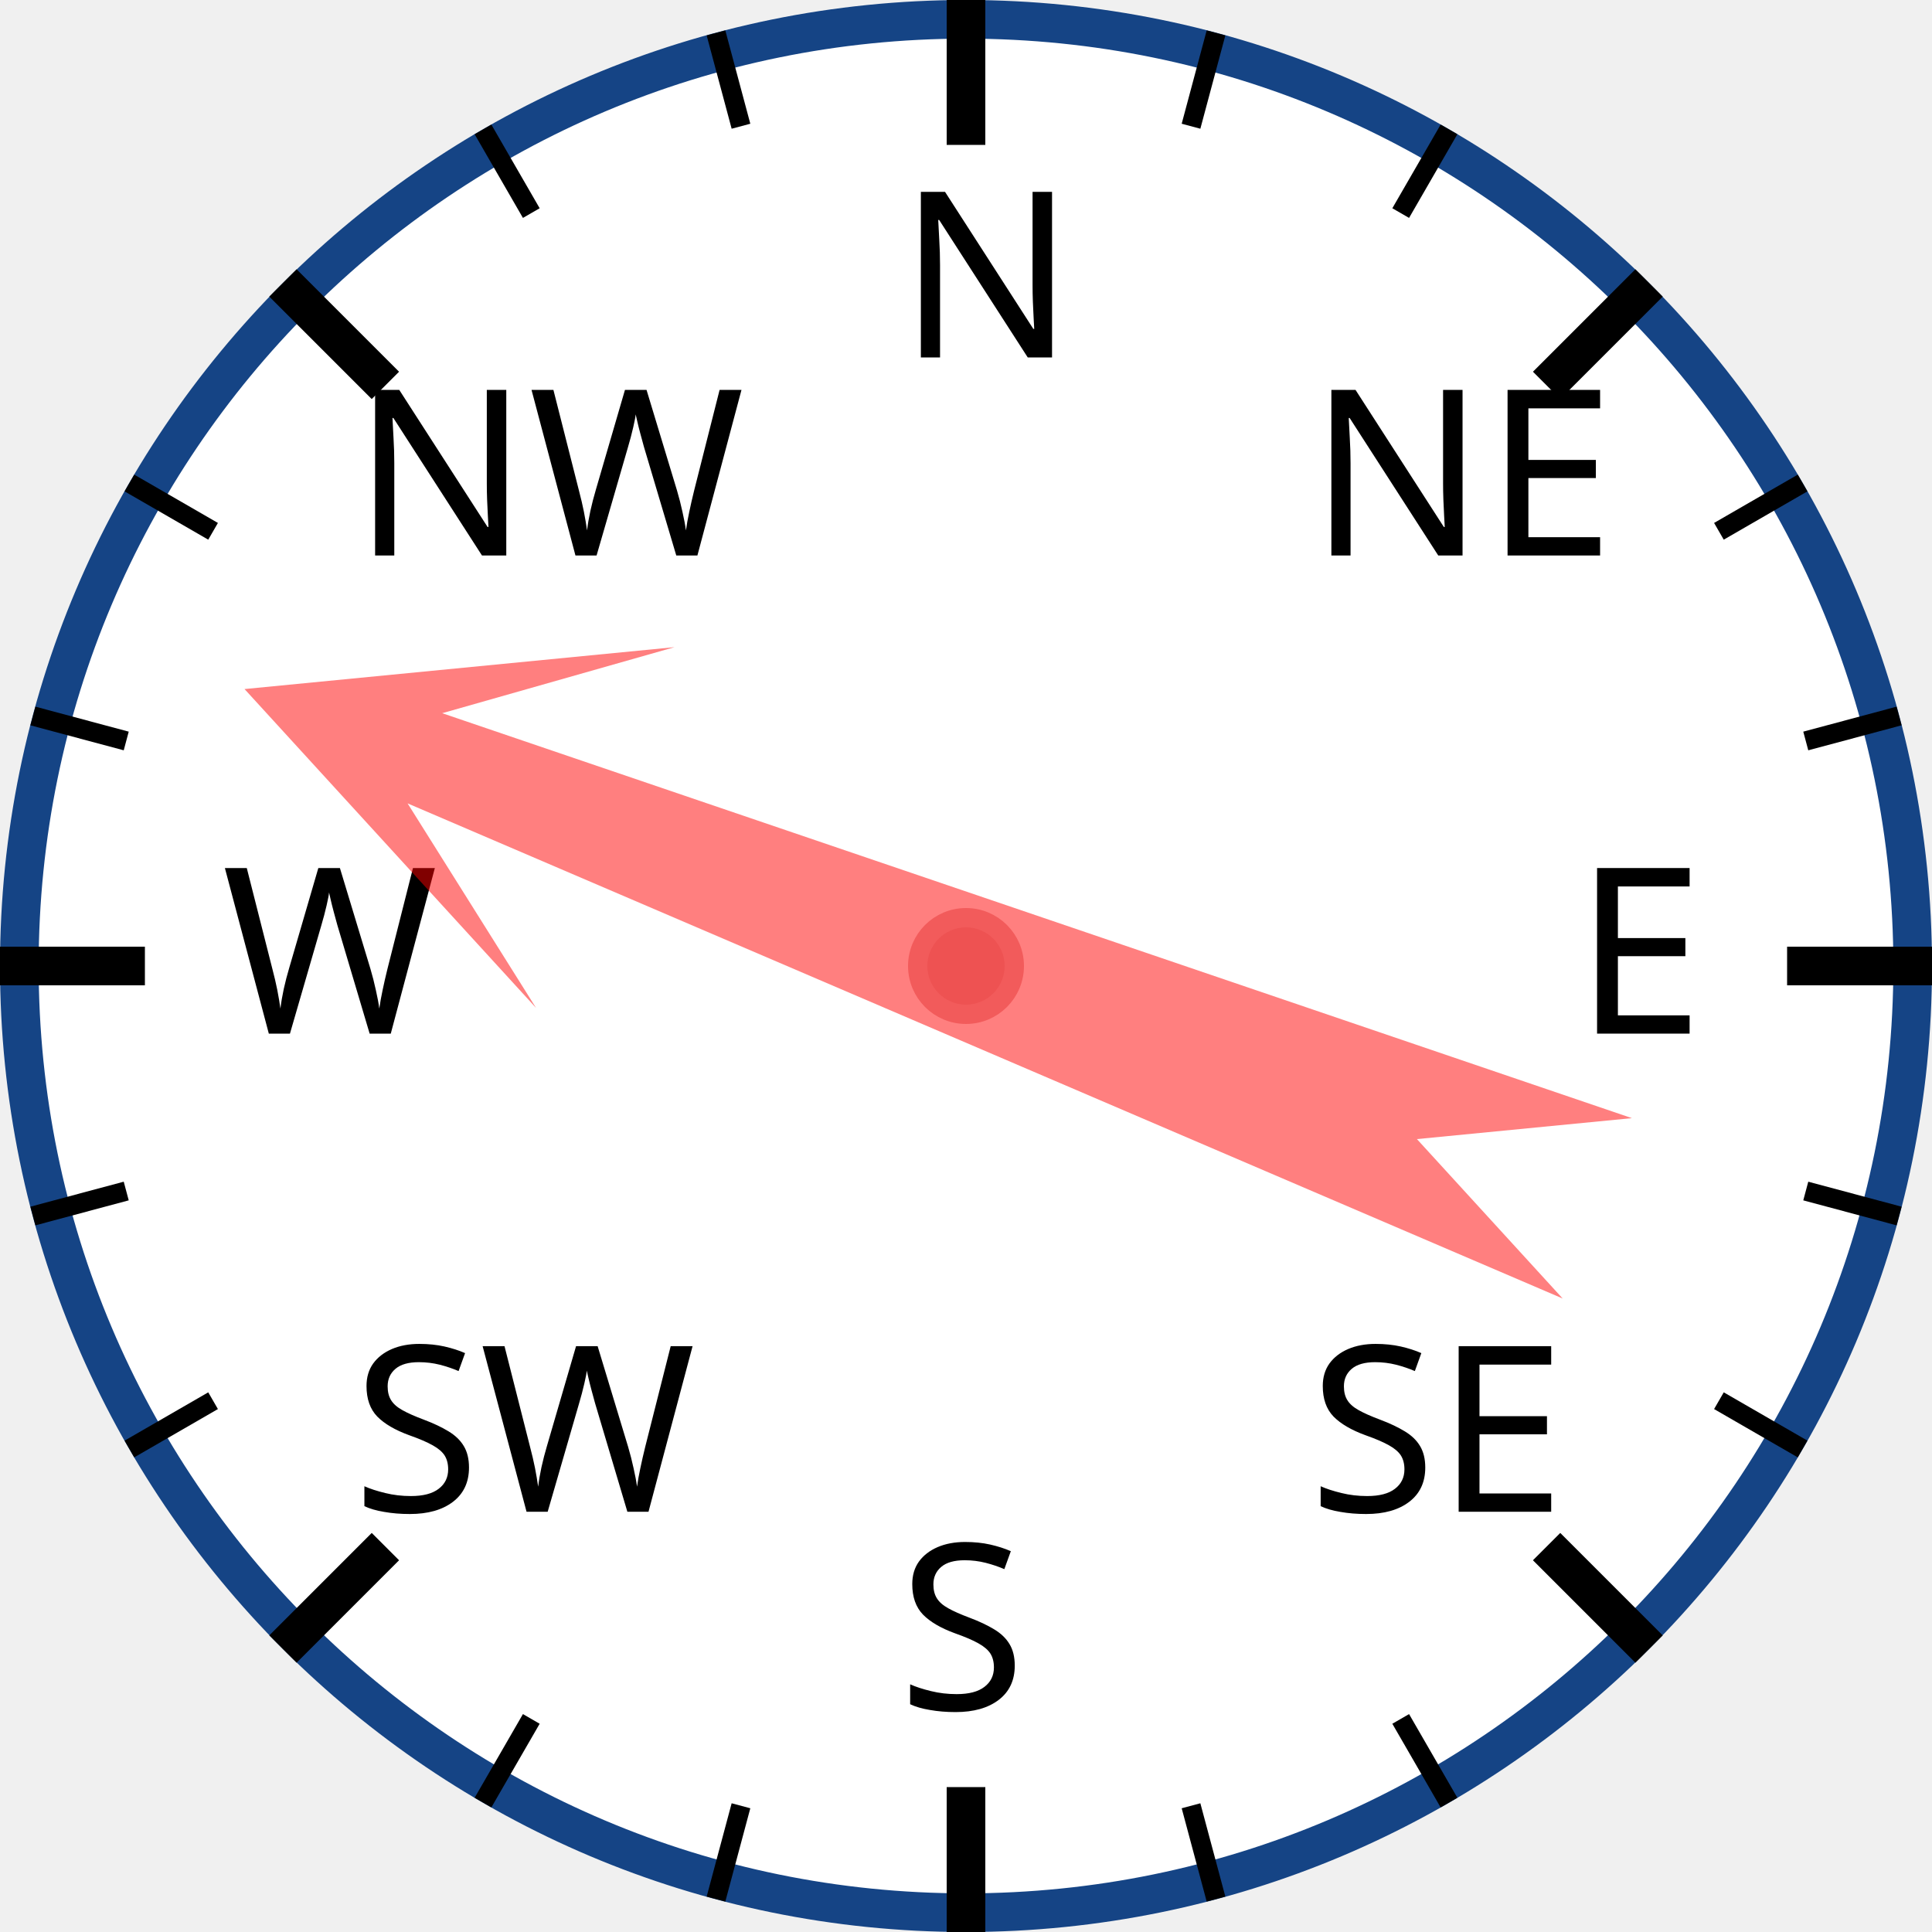
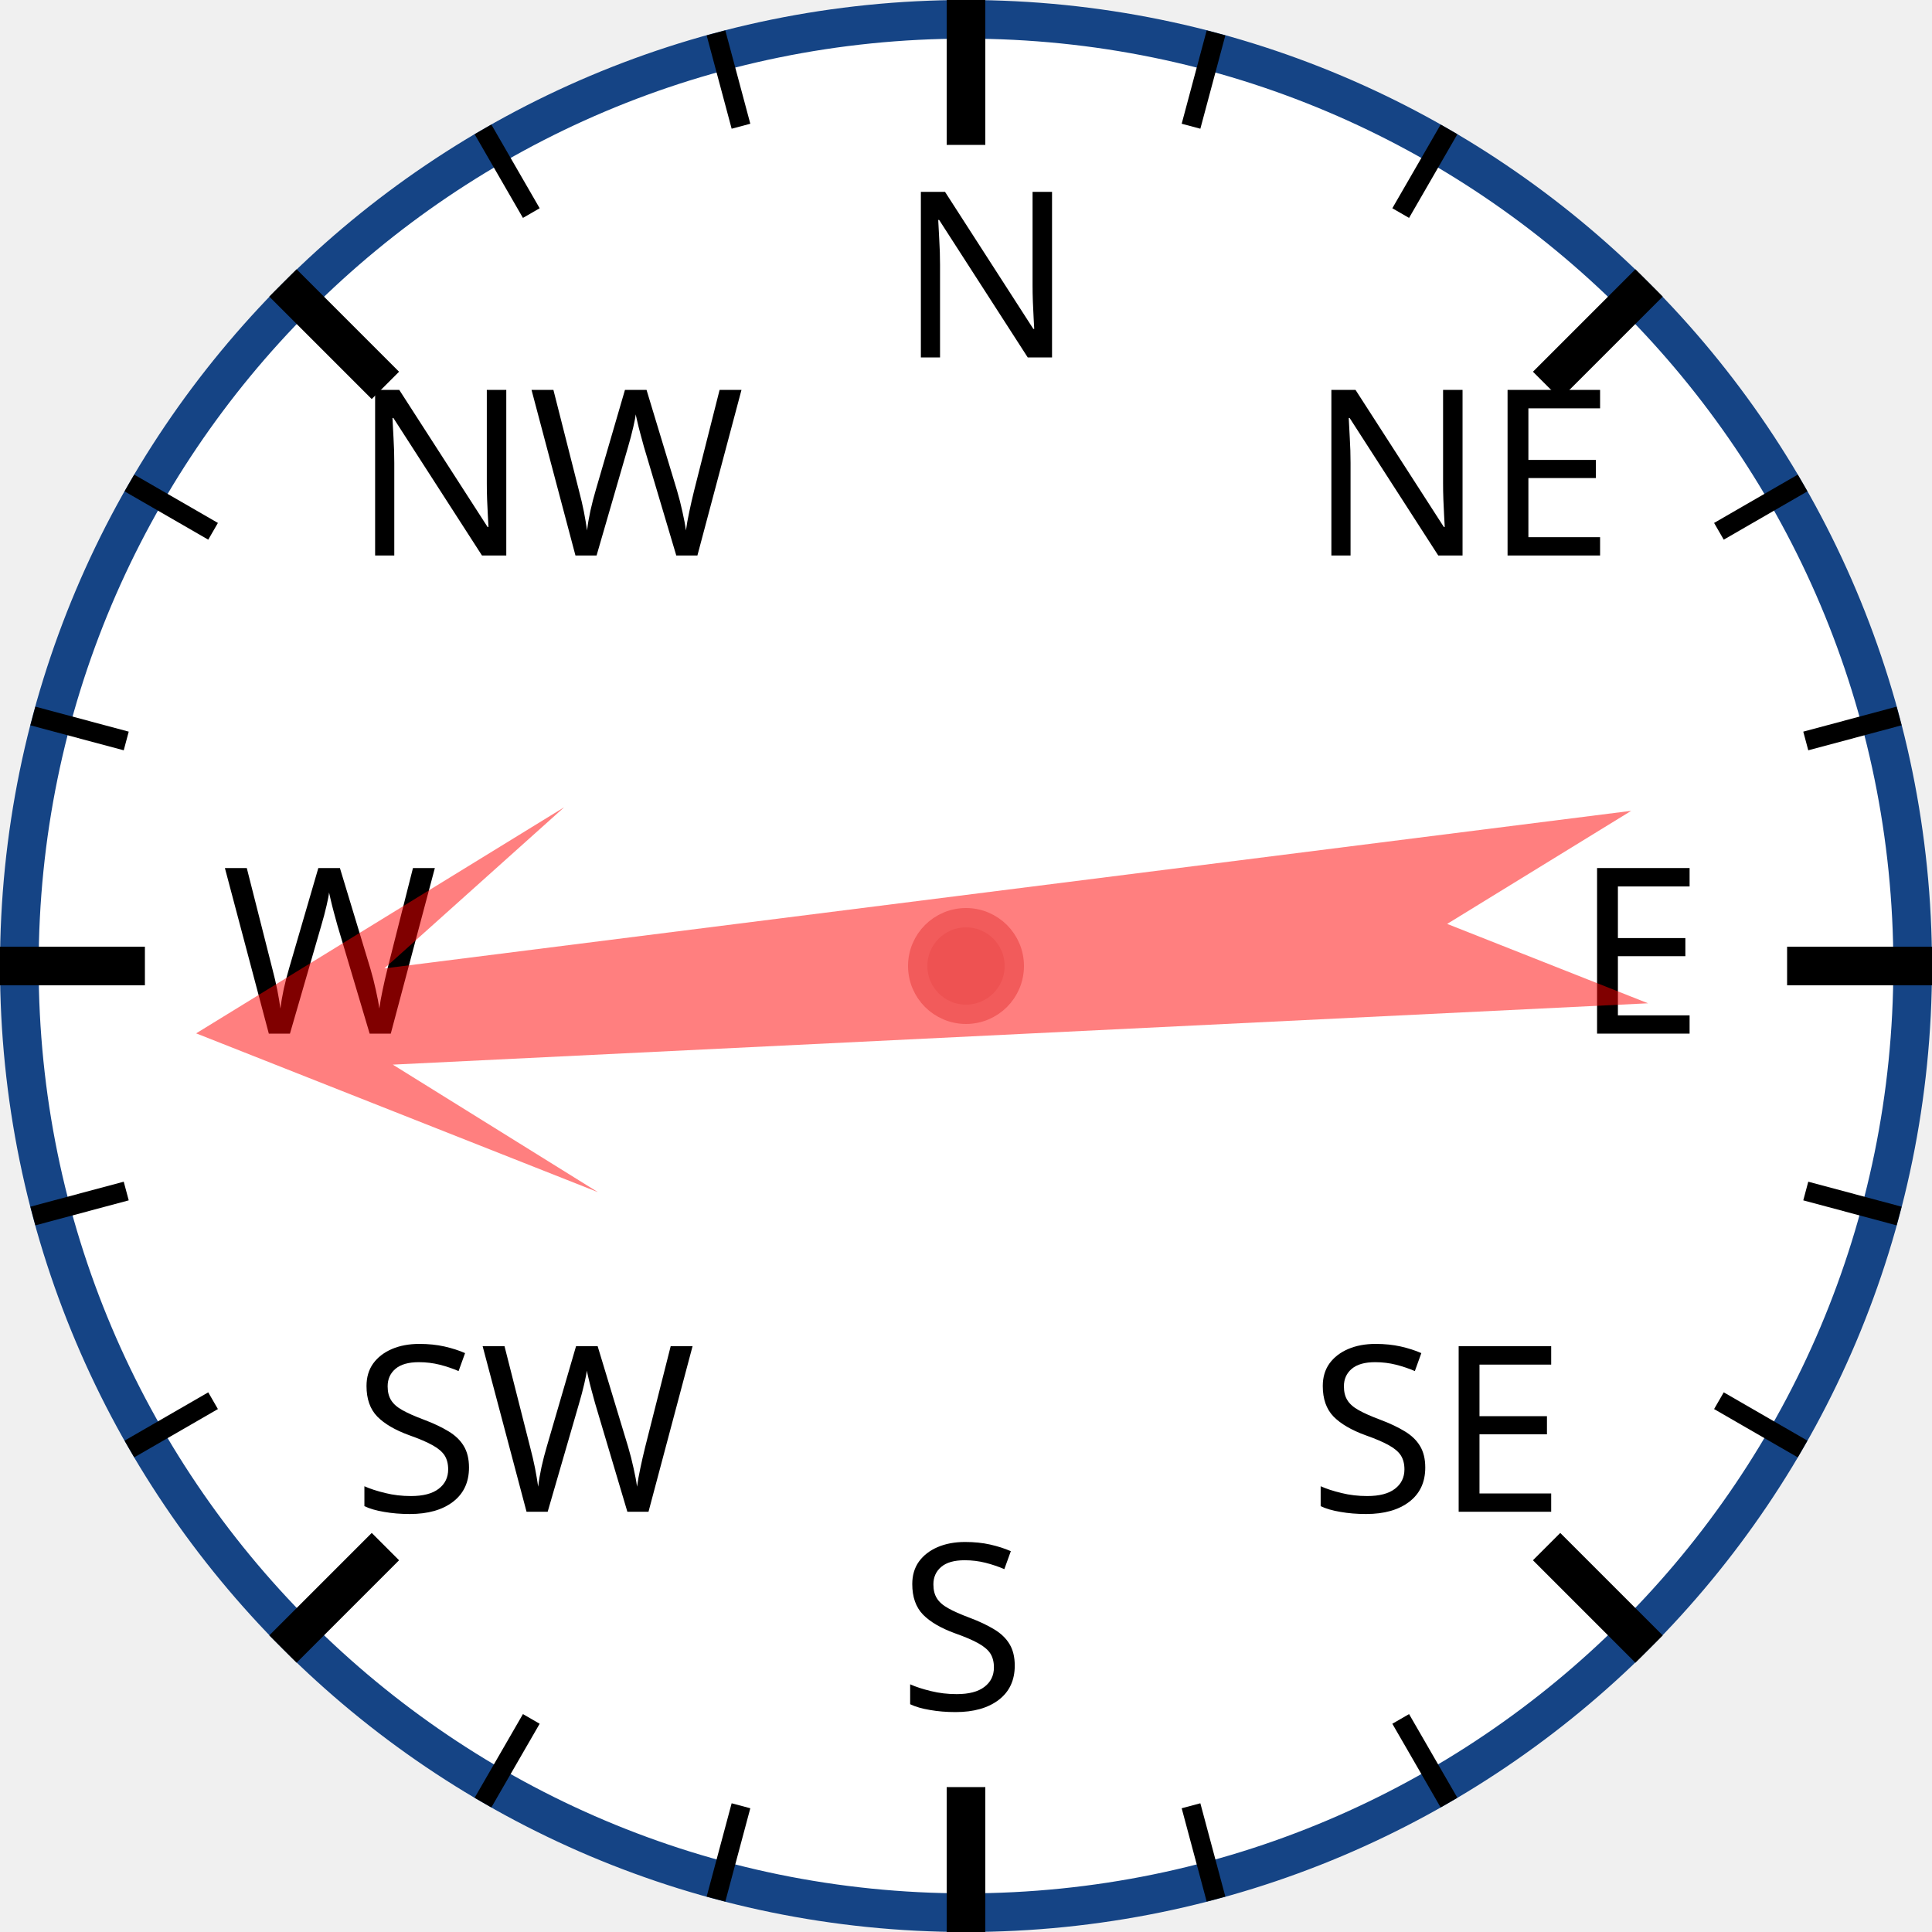
<svg xmlns="http://www.w3.org/2000/svg" width="120px" height="120px" viewBox="0 0 200 200">
  <circle cx="100" cy="100" r="98" style="fill: white; stroke: #154485; stroke-width: 4;" />
  <text x="93.0" y="37.0" style="font-family: sans-serif; font-size: 18pt;">N</text>
  <line x1="100.0" y1="0.0" x2="100.0" y2="15.0" style="stroke: black; stroke-width: 4;" />
  <line x1="74.118" y1="3.407" x2="76.706" y2="13.067" style="stroke: black; stroke-width: 2;" />
  <line x1="50" y1="13.397" x2="55" y2="22.058" style="stroke: black; stroke-width: 2;" />
  <text x="36.503" y="57.503" style="font-family: sans-serif; font-size: 18pt;">NW</text>
  <line x1="29.289" y1="29.289" x2="39.896" y2="39.896" style="stroke: black; stroke-width: 4;" />
  <line x1="13.397" y1="50" x2="22.058" y2="55" style="stroke: black; stroke-width: 2;" />
  <line x1="3.407" y1="74.118" x2="13.067" y2="76.706" style="stroke: black; stroke-width: 2;" />
  <text x="23.0" y="107.0" style="font-family: sans-serif; font-size: 18pt;">W</text>
  <line x1="0.0" y1="100.0" x2="15.0" y2="100.0" style="stroke: black; stroke-width: 4;" />
  <line x1="3.407" y1="125.882" x2="13.067" y2="123.294" style="stroke: black; stroke-width: 2;" />
  <line x1="13.397" y1="150" x2="22.058" y2="145" style="stroke: black; stroke-width: 2;" />
  <text x="36.503" y="156.497" style="font-family: sans-serif; font-size: 18pt;">SW</text>
  <line x1="29.289" y1="170.711" x2="39.896" y2="160.104" style="stroke: black; stroke-width: 4;" />
  <line x1="50" y1="186.603" x2="55" y2="177.942" style="stroke: black; stroke-width: 2;" />
  <line x1="74.118" y1="196.593" x2="76.706" y2="186.933" style="stroke: black; stroke-width: 2;" />
  <text x="93" y="177.0" style="font-family: sans-serif; font-size: 18pt;">S</text>
  <line x1="100" y1="200.0" x2="100" y2="185.0" style="stroke: black; stroke-width: 4;" />
  <line x1="125.882" y1="196.593" x2="123.294" y2="186.933" style="stroke: black; stroke-width: 2;" />
  <line x1="150.0" y1="186.603" x2="145.0" y2="177.942" style="stroke: black; stroke-width: 2;" />
  <text x="135.497" y="156.497" style="font-family: sans-serif; font-size: 18pt;">SE</text>
  <line x1="170.711" y1="170.711" x2="160.104" y2="160.104" style="stroke: black; stroke-width: 4;" />
  <line x1="186.603" y1="150" x2="177.942" y2="145" style="stroke: black; stroke-width: 2;" />
  <line x1="196.593" y1="125.882" x2="186.933" y2="123.294" style="stroke: black; stroke-width: 2;" />
  <text x="163.0" y="107" style="font-family: sans-serif; font-size: 18pt;">E</text>
  <line x1="200.0" y1="100" x2="185.0" y2="100" style="stroke: black; stroke-width: 4;" />
  <line x1="196.593" y1="74.118" x2="186.933" y2="76.706" style="stroke: black; stroke-width: 2;" />
  <line x1="186.603" y1="50" x2="177.942" y2="55" style="stroke: black; stroke-width: 2;" />
  <text x="135.497" y="57.503" style="font-family: sans-serif; font-size: 18pt;">NE</text>
  <line x1="170.711" y1="29.289" x2="160.104" y2="39.896" style="stroke: black; stroke-width: 4;" />
  <line x1="150" y1="13.397" x2="145" y2="22.058" style="stroke: black; stroke-width: 2;" />
  <line x1="125.882" y1="3.407" x2="123.294" y2="13.067" style="stroke: black; stroke-width: 2;" />
-   <polygon points="100 20 120 60 105 40 110 170 100 150 90 170 95 40 80 60" style="fill: red; fill-opacity: 0.5;" transform="rotate(291,100,100)" />
+   <polygon points="100 20 120 60 105 40 110 170 100 150 90 170 95 40 80 60" style="fill: red; fill-opacity: 0.5;" transform="rotate(265,100,100)" />
  <circle cx="100" cy="100" r="5" style="fill: #EE5252; stroke: #F25B5B; stroke-width: 2;" />
</svg>
